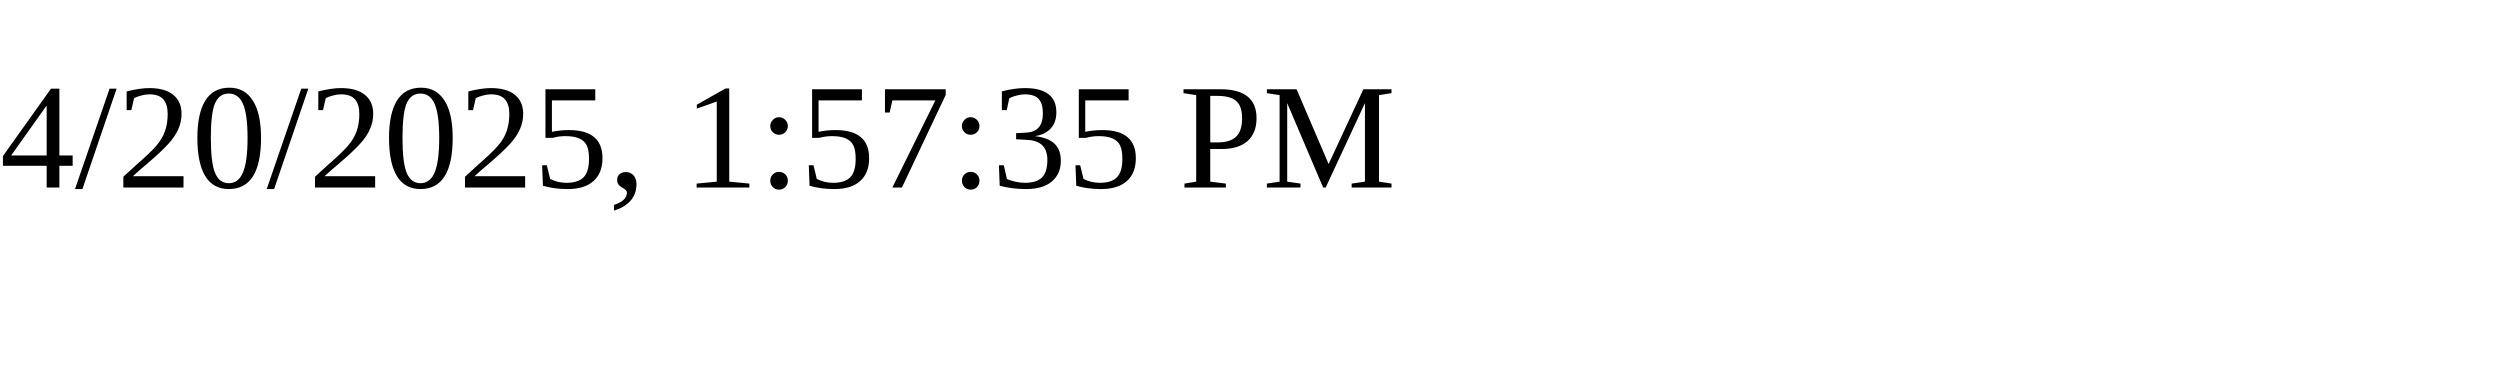
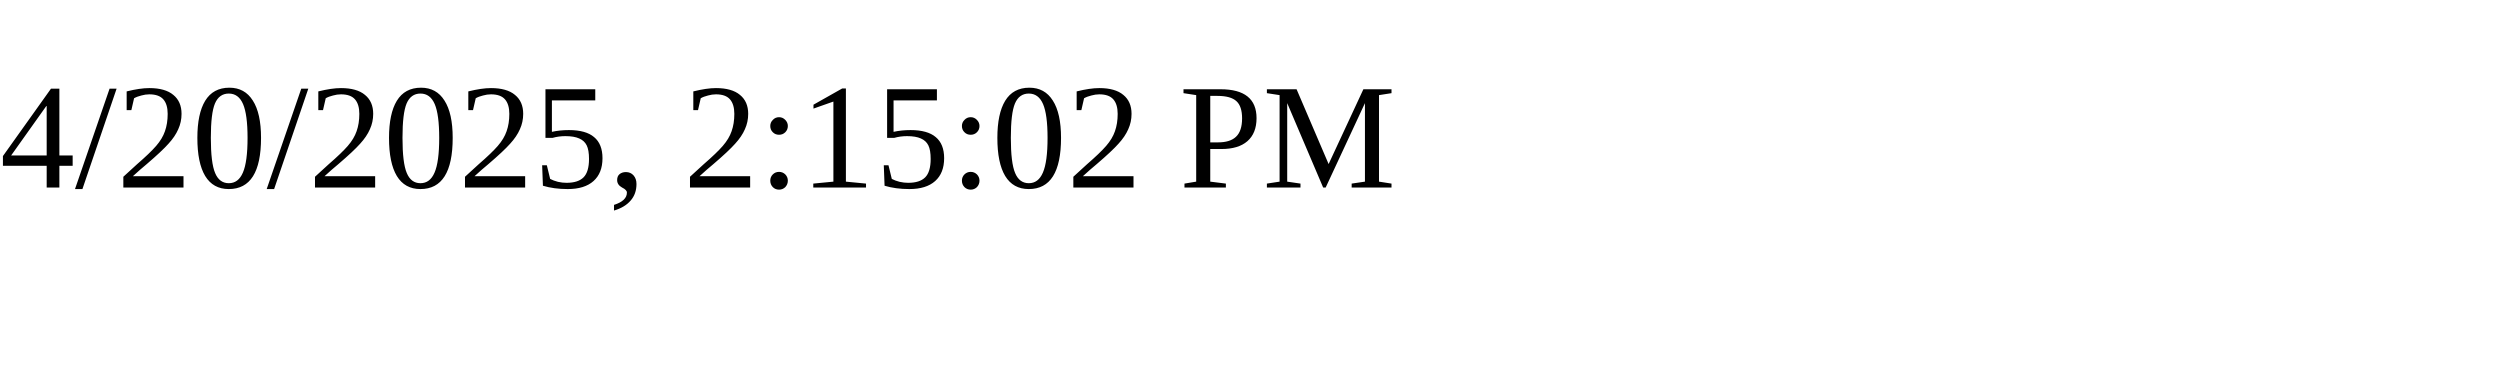
<svg xmlns="http://www.w3.org/2000/svg" height="30" width="200">
-   <text x="0" y="15">4/20/2025, 1:57:35 PM</text>
+   <text x="0" y="15">4/20/2025, 2:15:02 PM</text>
</svg>
